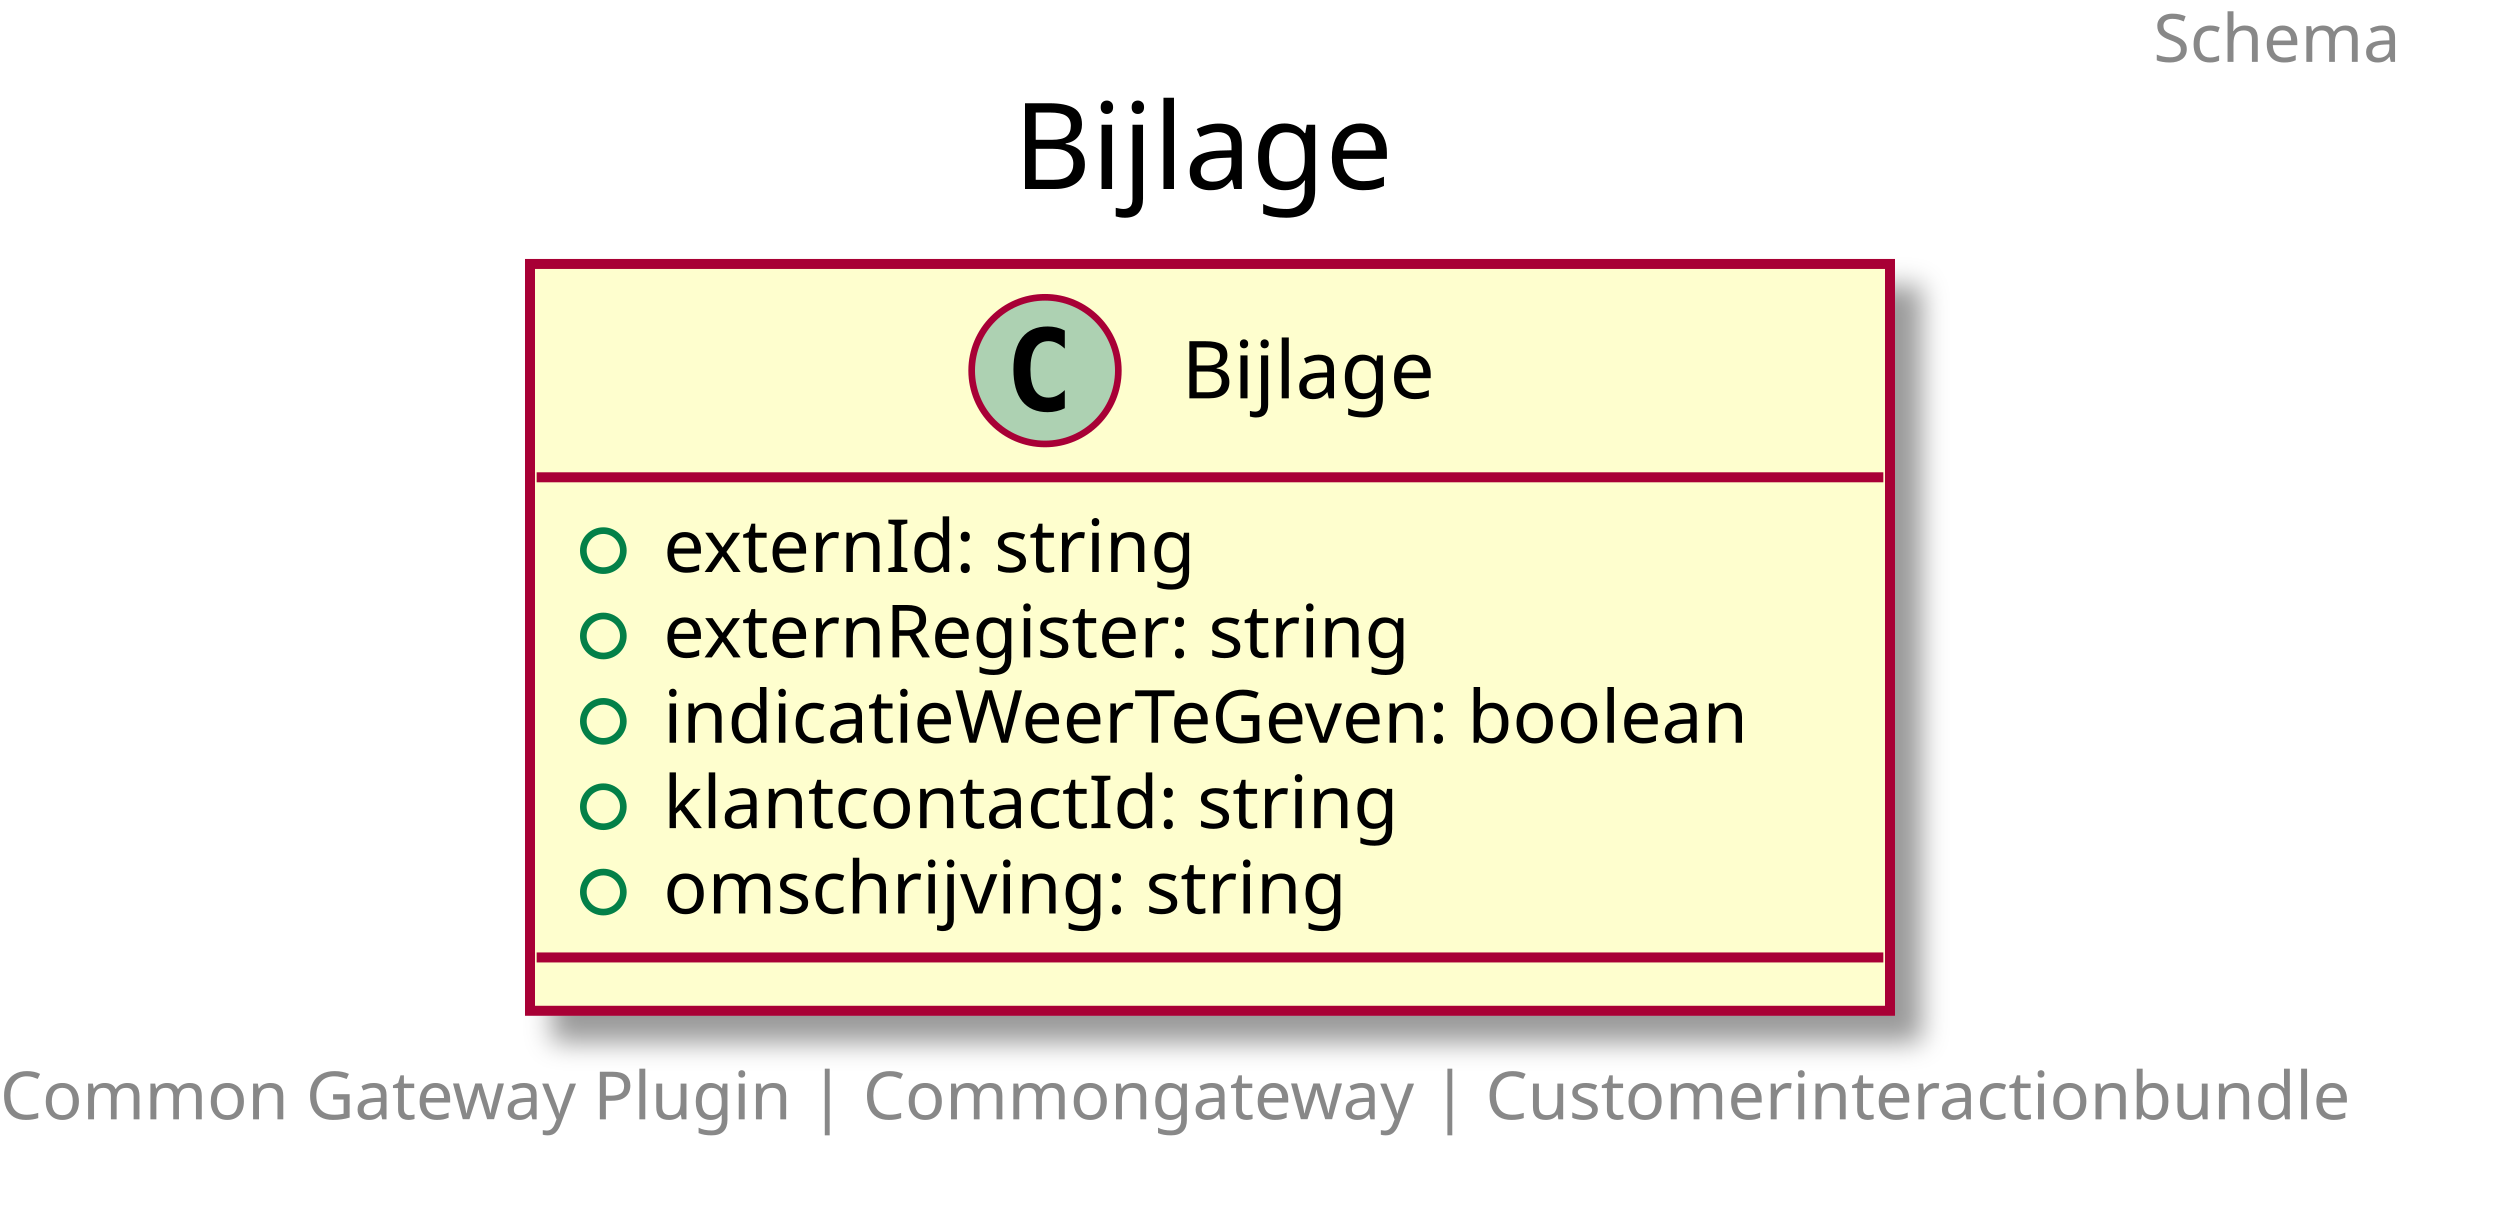
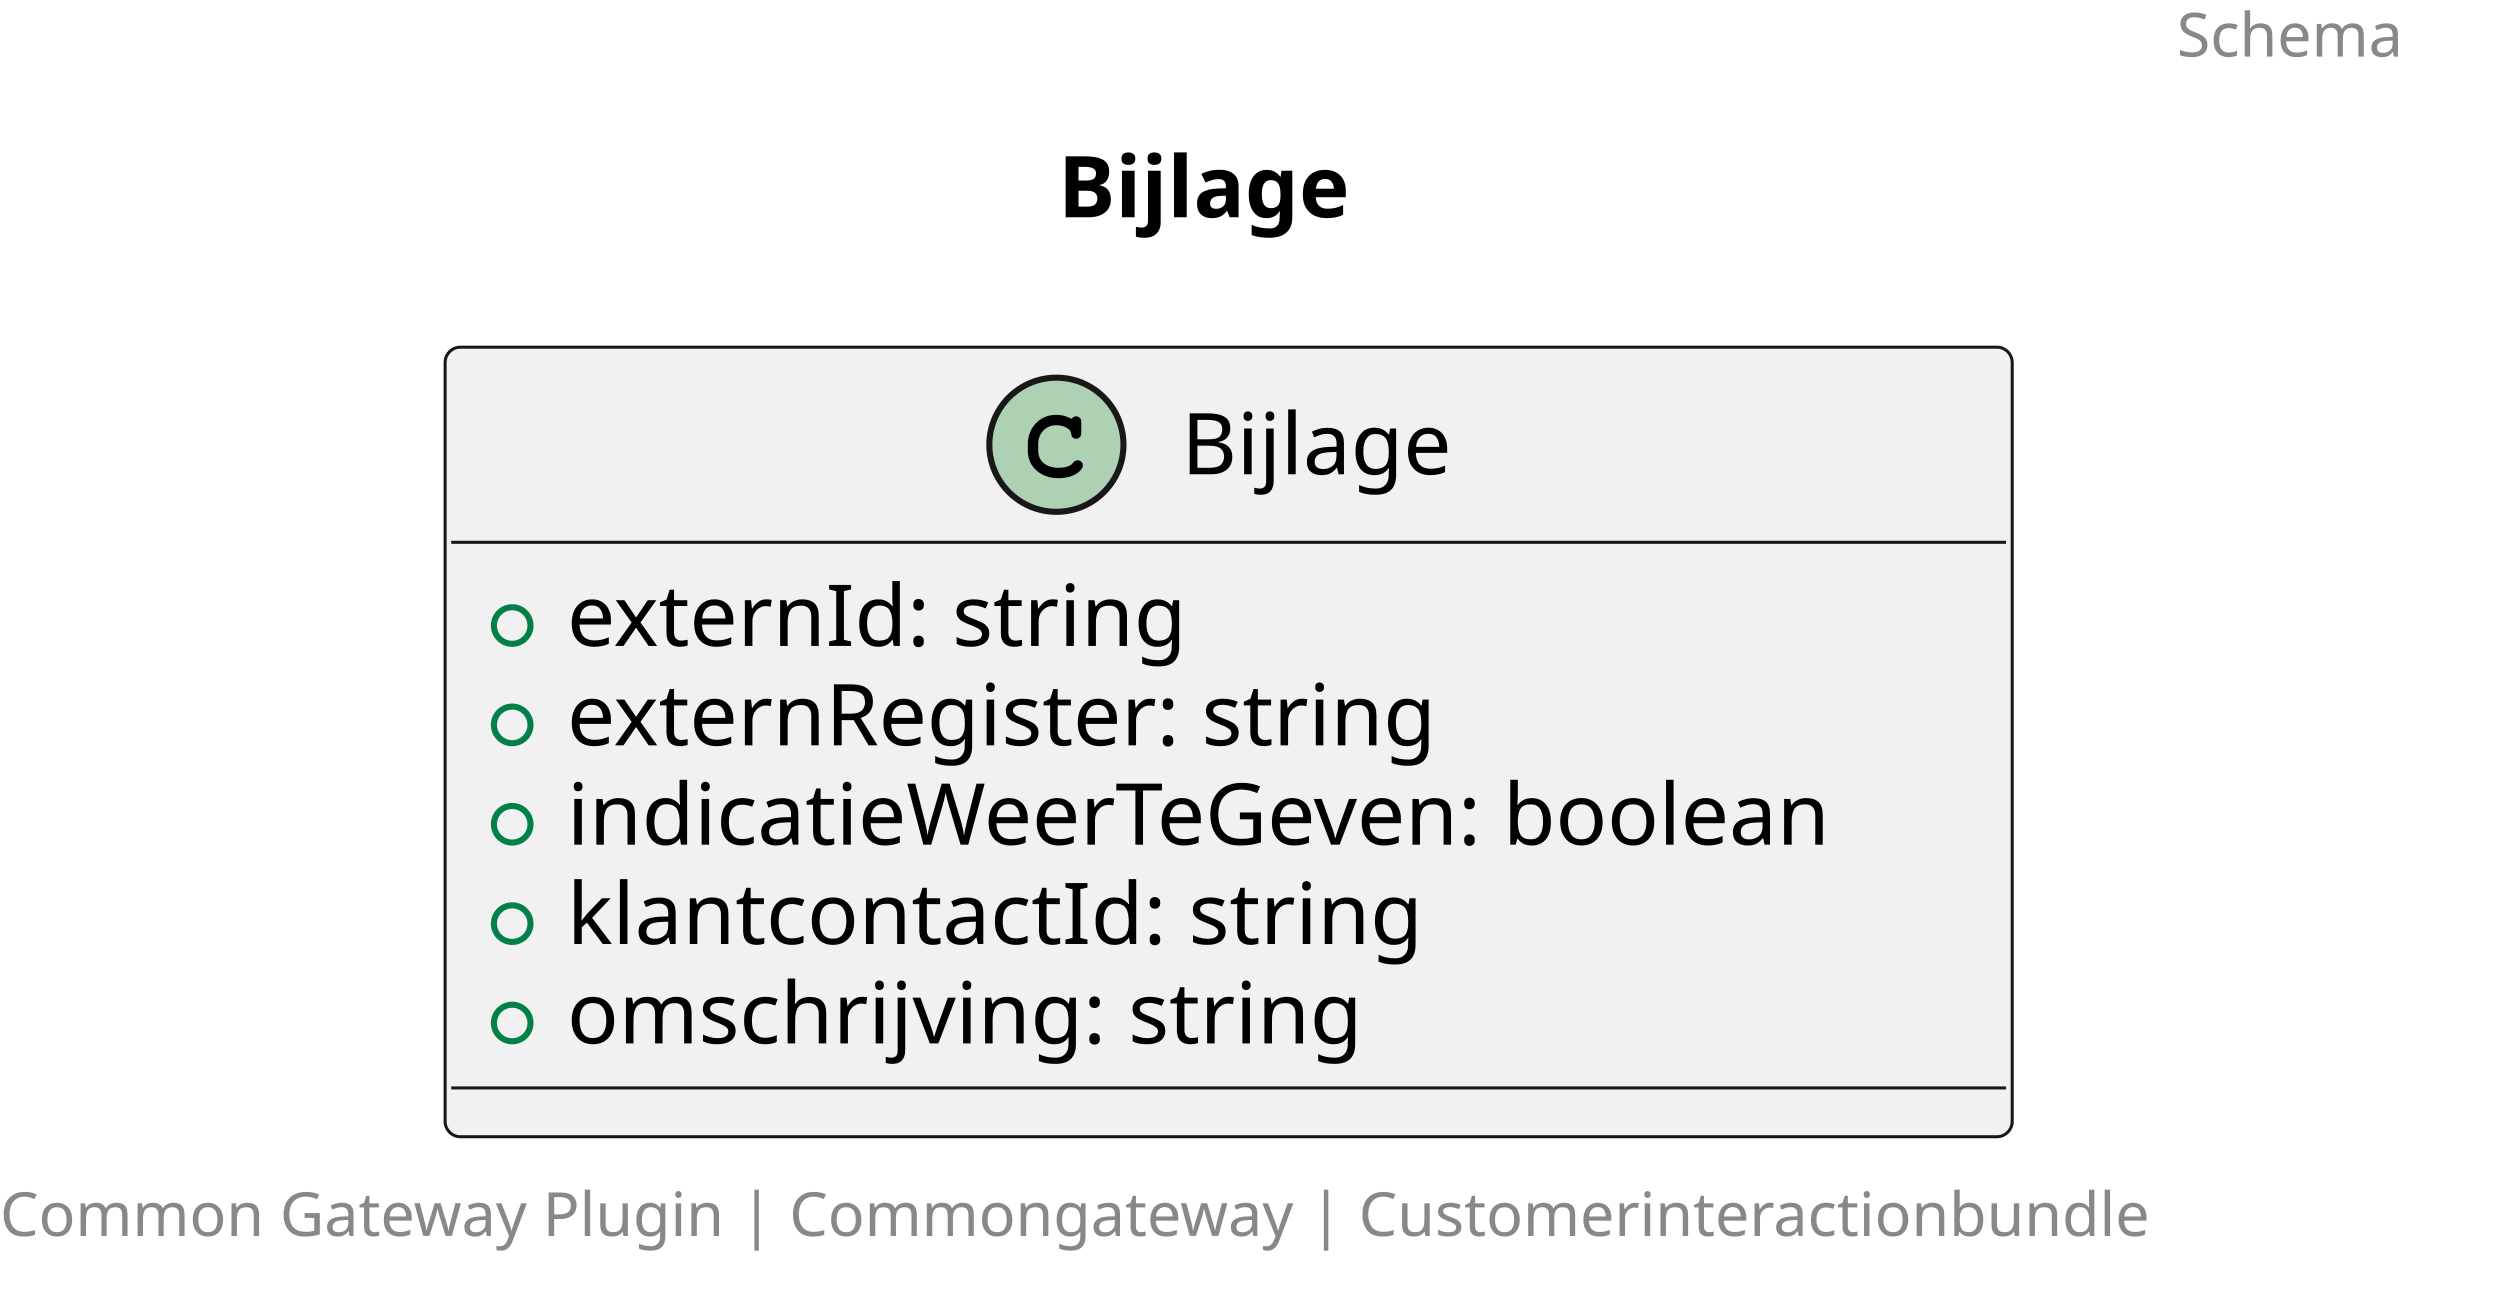
- <svg xmlns="http://www.w3.org/2000/svg" contentScriptType="application/ecmascript" contentStyleType="text/css" height="181px" preserveAspectRatio="none" style="width:375px;height:181px;" version="1.1" viewBox="0 0 375 181" width="375px" zoomAndPan="magnify">
-   <defs>
-     <filter height="300%" id="f1cruie63yo9n5" width="300%" x="-1" y="-1">
-       <feGaussianBlur result="blurOut" stdDeviation="2.0" />
-       <feColorMatrix in="blurOut" result="blurOut2" type="matrix" values="0 0 0 0 0 0 0 0 0 0 0 0 0 0 0 0 0 0 .4 0" />
-       <feOffset dx="4.0" dy="4.0" in="blurOut2" result="blurOut3" />
-       <feBlend in="SourceGraphic" in2="blurOut3" mode="normal" />
-     </filter>
-   </defs>
+ <svg xmlns="http://www.w3.org/2000/svg" contentStyleType="text/css" height="213px" preserveAspectRatio="none" style="width:410px;height:213px;background:#FFFFFF;" version="1.1" viewBox="0 0 410 213" width="410px" zoomAndPan="magnify">
+   <defs />
  <g>
-     <text fill="#888888" font-family="sans-serif" font-size="10" lengthAdjust="spacingAndGlyphs" textLength="40" x="323" y="9.282">Schema</text>
-     <text fill="#000000" font-family="sans-serif" font-size="18" lengthAdjust="spacingAndGlyphs" textLength="59" x="152" y="28.349">Bijlage</text>
-     <rect fill="#FEFECE" filter="url(#f1cruie63yo9n5)" height="112.023" id="Bijlage" style="stroke: #A80036; stroke-width: 1.5;" width="204" x="79.5" y="39.594" />
-     <ellipse cx="156.75" cy="55.594" fill="#ADD1B2" rx="11" ry="11" style="stroke: #A80036; stroke-width: 1.0;" />
-     <path d="M159.719,61.234 Q159.141,61.531 158.5,61.672 Q157.859,61.828 157.156,61.828 Q154.656,61.828 153.328,60.188 Q152.016,58.531 152.016,55.406 Q152.016,52.281 153.328,50.625 Q154.656,48.969 157.156,48.969 Q157.859,48.969 158.5,49.125 Q159.156,49.281 159.719,49.578 L159.719,52.297 Q159.094,51.719 158.5,51.453 Q157.906,51.172 157.281,51.172 Q155.938,51.172 155.25,52.25 Q154.562,53.312 154.562,55.406 Q154.562,57.5 155.25,58.578 Q155.938,59.641 157.281,59.641 Q157.906,59.641 158.5,59.375 Q159.094,59.094 159.719,58.516 L159.719,61.234 Z " />
-     <text fill="#000000" font-family="sans-serif" font-size="12" lengthAdjust="spacingAndGlyphs" textLength="41" x="177.25" y="59.748">Bijlage</text>
-     <line style="stroke: #A80036; stroke-width: 1.5;" x1="80.5" x2="282.5" y1="71.594" y2="71.594" />
-     <ellipse cx="90.5" cy="82.594" fill="none" rx="3" ry="3" style="stroke: #038048; stroke-width: 1.0;" />
-     <text fill="#000000" font-family="sans-serif" font-size="11" lengthAdjust="spacingAndGlyphs" textLength="87" x="99.5" y="85.804">externId: string</text>
-     <ellipse cx="90.5" cy="95.398" fill="none" rx="3" ry="3" style="stroke: #038048; stroke-width: 1.0;" />
-     <text fill="#000000" font-family="sans-serif" font-size="11" lengthAdjust="spacingAndGlyphs" textLength="124" x="99.5" y="98.609">externRegister: string</text>
-     <ellipse cx="90.5" cy="108.203" fill="none" rx="3" ry="3" style="stroke: #038048; stroke-width: 1.0;" />
-     <text fill="#000000" font-family="sans-serif" font-size="11" lengthAdjust="spacingAndGlyphs" textLength="178" x="99.5" y="111.414">indicatieWeerTeGeven: boolean</text>
-     <ellipse cx="90.5" cy="121.008" fill="none" rx="3" ry="3" style="stroke: #038048; stroke-width: 1.0;" />
-     <text fill="#000000" font-family="sans-serif" font-size="11" lengthAdjust="spacingAndGlyphs" textLength="119" x="99.5" y="124.218">klantcontactId: string</text>
-     <ellipse cx="90.5" cy="133.812" fill="none" rx="3" ry="3" style="stroke: #038048; stroke-width: 1.0;" />
-     <text fill="#000000" font-family="sans-serif" font-size="11" lengthAdjust="spacingAndGlyphs" textLength="113" x="99.5" y="137.023">omschrijving: string</text>
-     <line style="stroke: #A80036; stroke-width: 1.5;" x1="80.5" x2="282.5" y1="143.617" y2="143.617" />
-     <text fill="#888888" font-family="sans-serif" font-size="10" lengthAdjust="spacingAndGlyphs" textLength="363" x="0" y="167.899">Common Gateway Plugin | Commongateway | Customerinteractionbundle</text>
+     <text fill="#888888" font-family="sans-serif" font-size="10" lengthAdjust="spacing" textLength="45" x="357" y="9.282">Schema</text>
+     <text fill="#000000" font-family="sans-serif" font-size="14" font-weight="bold" lengthAdjust="spacing" textLength="55" x="173.5" y="35.636">Bijlage</text>
+     <g id="elem_Bijlage">
+       <rect codeLine="5" fill="#F1F1F1" height="129.484" id="Bijlage" rx="2.5" ry="2.5" style="stroke:#181818;stroke-width:0.5;" width="257" x="73" y="56.938" />
+       <ellipse cx="173.25" cy="72.938" fill="#ADD1B2" rx="11" ry="11" style="stroke:#181818;stroke-width:1.0;" />
+       <path d="M175.594,68.609 C174.656,68.172 174.062,68.031 173.188,68.031 C170.562,68.031 168.562,70.109 168.562,72.828 L168.562,73.953 C168.562,76.531 170.672,78.422 173.562,78.422 C174.781,78.422 175.938,78.125 176.688,77.578 C177.266,77.172 177.594,76.719 177.594,76.328 C177.594,75.875 177.203,75.484 176.734,75.484 C176.516,75.484 176.312,75.562 176.125,75.75 C175.672,76.234 175.672,76.234 175.484,76.328 C175.062,76.594 174.375,76.719 173.609,76.719 C171.562,76.719 170.266,75.625 170.266,73.922 L170.266,72.828 C170.266,71.047 171.516,69.734 173.25,69.734 C173.828,69.734 174.438,69.891 174.906,70.141 C175.391,70.422 175.562,70.641 175.656,71.047 C175.719,71.453 175.75,71.578 175.891,71.703 C176.031,71.844 176.266,71.953 176.484,71.953 C176.75,71.953 177.016,71.812 177.188,71.594 C177.297,71.438 177.328,71.25 177.328,70.828 L177.328,69.406 C177.328,68.969 177.312,68.844 177.219,68.688 C177.062,68.422 176.781,68.281 176.484,68.281 C176.188,68.281 175.984,68.375 175.766,68.688 L175.594,68.609 Z " fill="#000000" />
+       <text fill="#000000" font-family="sans-serif" font-size="14" lengthAdjust="spacing" textLength="48" x="193.75" y="77.784">Bijlage</text>
+       <line style="stroke:#181818;stroke-width:0.5;" x1="74" x2="329" y1="88.938" y2="88.938" />
+       <ellipse cx="84" cy="102.586" fill="none" rx="3" ry="3" style="stroke:#038048;stroke-width:1.0;" />
+       <text fill="#000000" font-family="sans-serif" font-size="14" lengthAdjust="spacing" textLength="112" x="93" y="105.933">externId: string</text>
+       <ellipse cx="84" cy="118.883" fill="none" rx="3" ry="3" style="stroke:#038048;stroke-width:1.0;" />
+       <text fill="#000000" font-family="sans-serif" font-size="14" lengthAdjust="spacing" textLength="160" x="93" y="122.23">externRegister: string</text>
+       <ellipse cx="84" cy="135.18" fill="none" rx="3" ry="3" style="stroke:#038048;stroke-width:1.0;" />
+       <text fill="#000000" font-family="sans-serif" font-size="14" lengthAdjust="spacing" textLength="231" x="93" y="138.526">indicatieWeerTeGeven: boolean</text>
+       <ellipse cx="84" cy="151.477" fill="none" rx="3" ry="3" style="stroke:#038048;stroke-width:1.0;" />
+       <text fill="#000000" font-family="sans-serif" font-size="14" lengthAdjust="spacing" textLength="157" x="93" y="154.823">klantcontactId: string</text>
+       <ellipse cx="84" cy="167.773" fill="none" rx="3" ry="3" style="stroke:#038048;stroke-width:1.0;" />
+       <text fill="#000000" font-family="sans-serif" font-size="14" lengthAdjust="spacing" textLength="142" x="93" y="171.12">omschrijving: string</text>
+       <line style="stroke:#181818;stroke-width:0.5;" x1="74" x2="329" y1="178.422" y2="178.422" />
+     </g>
+     <text fill="#888888" font-family="sans-serif" font-size="10" lengthAdjust="spacing" textLength="402" x="0" y="202.704">Common Gateway Plugin | Commongateway | Customerinteractionbundle</text>
  </g>
</svg>
